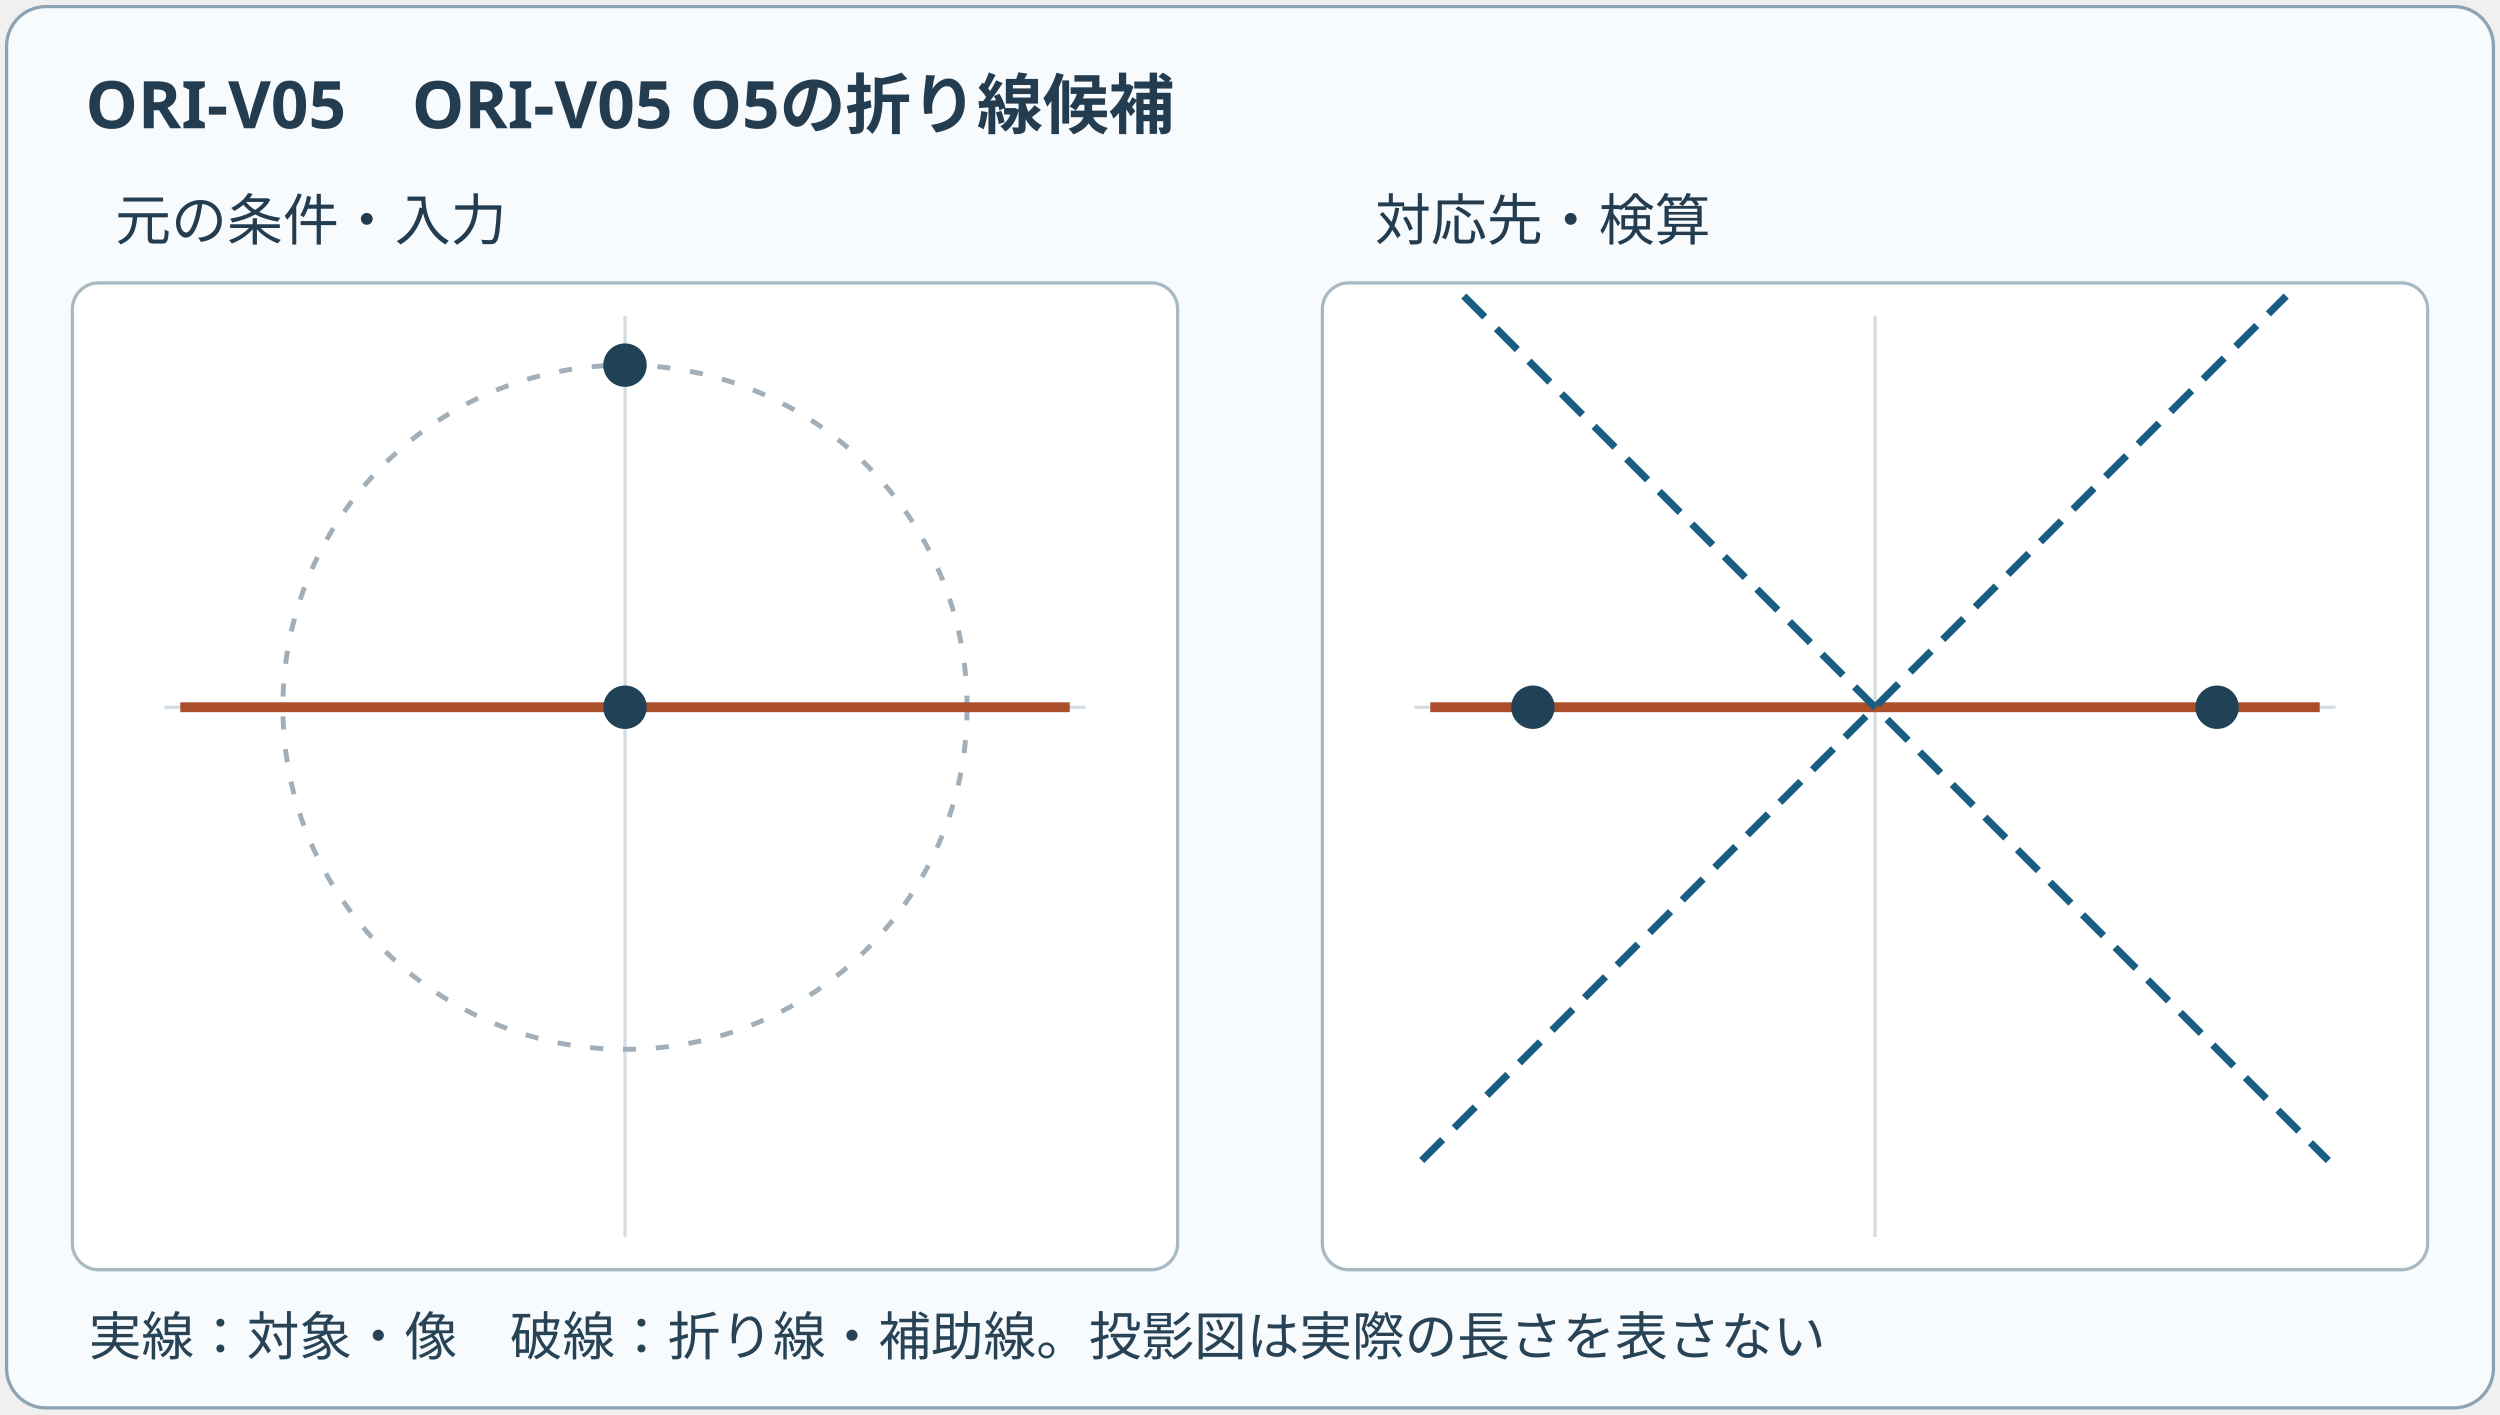
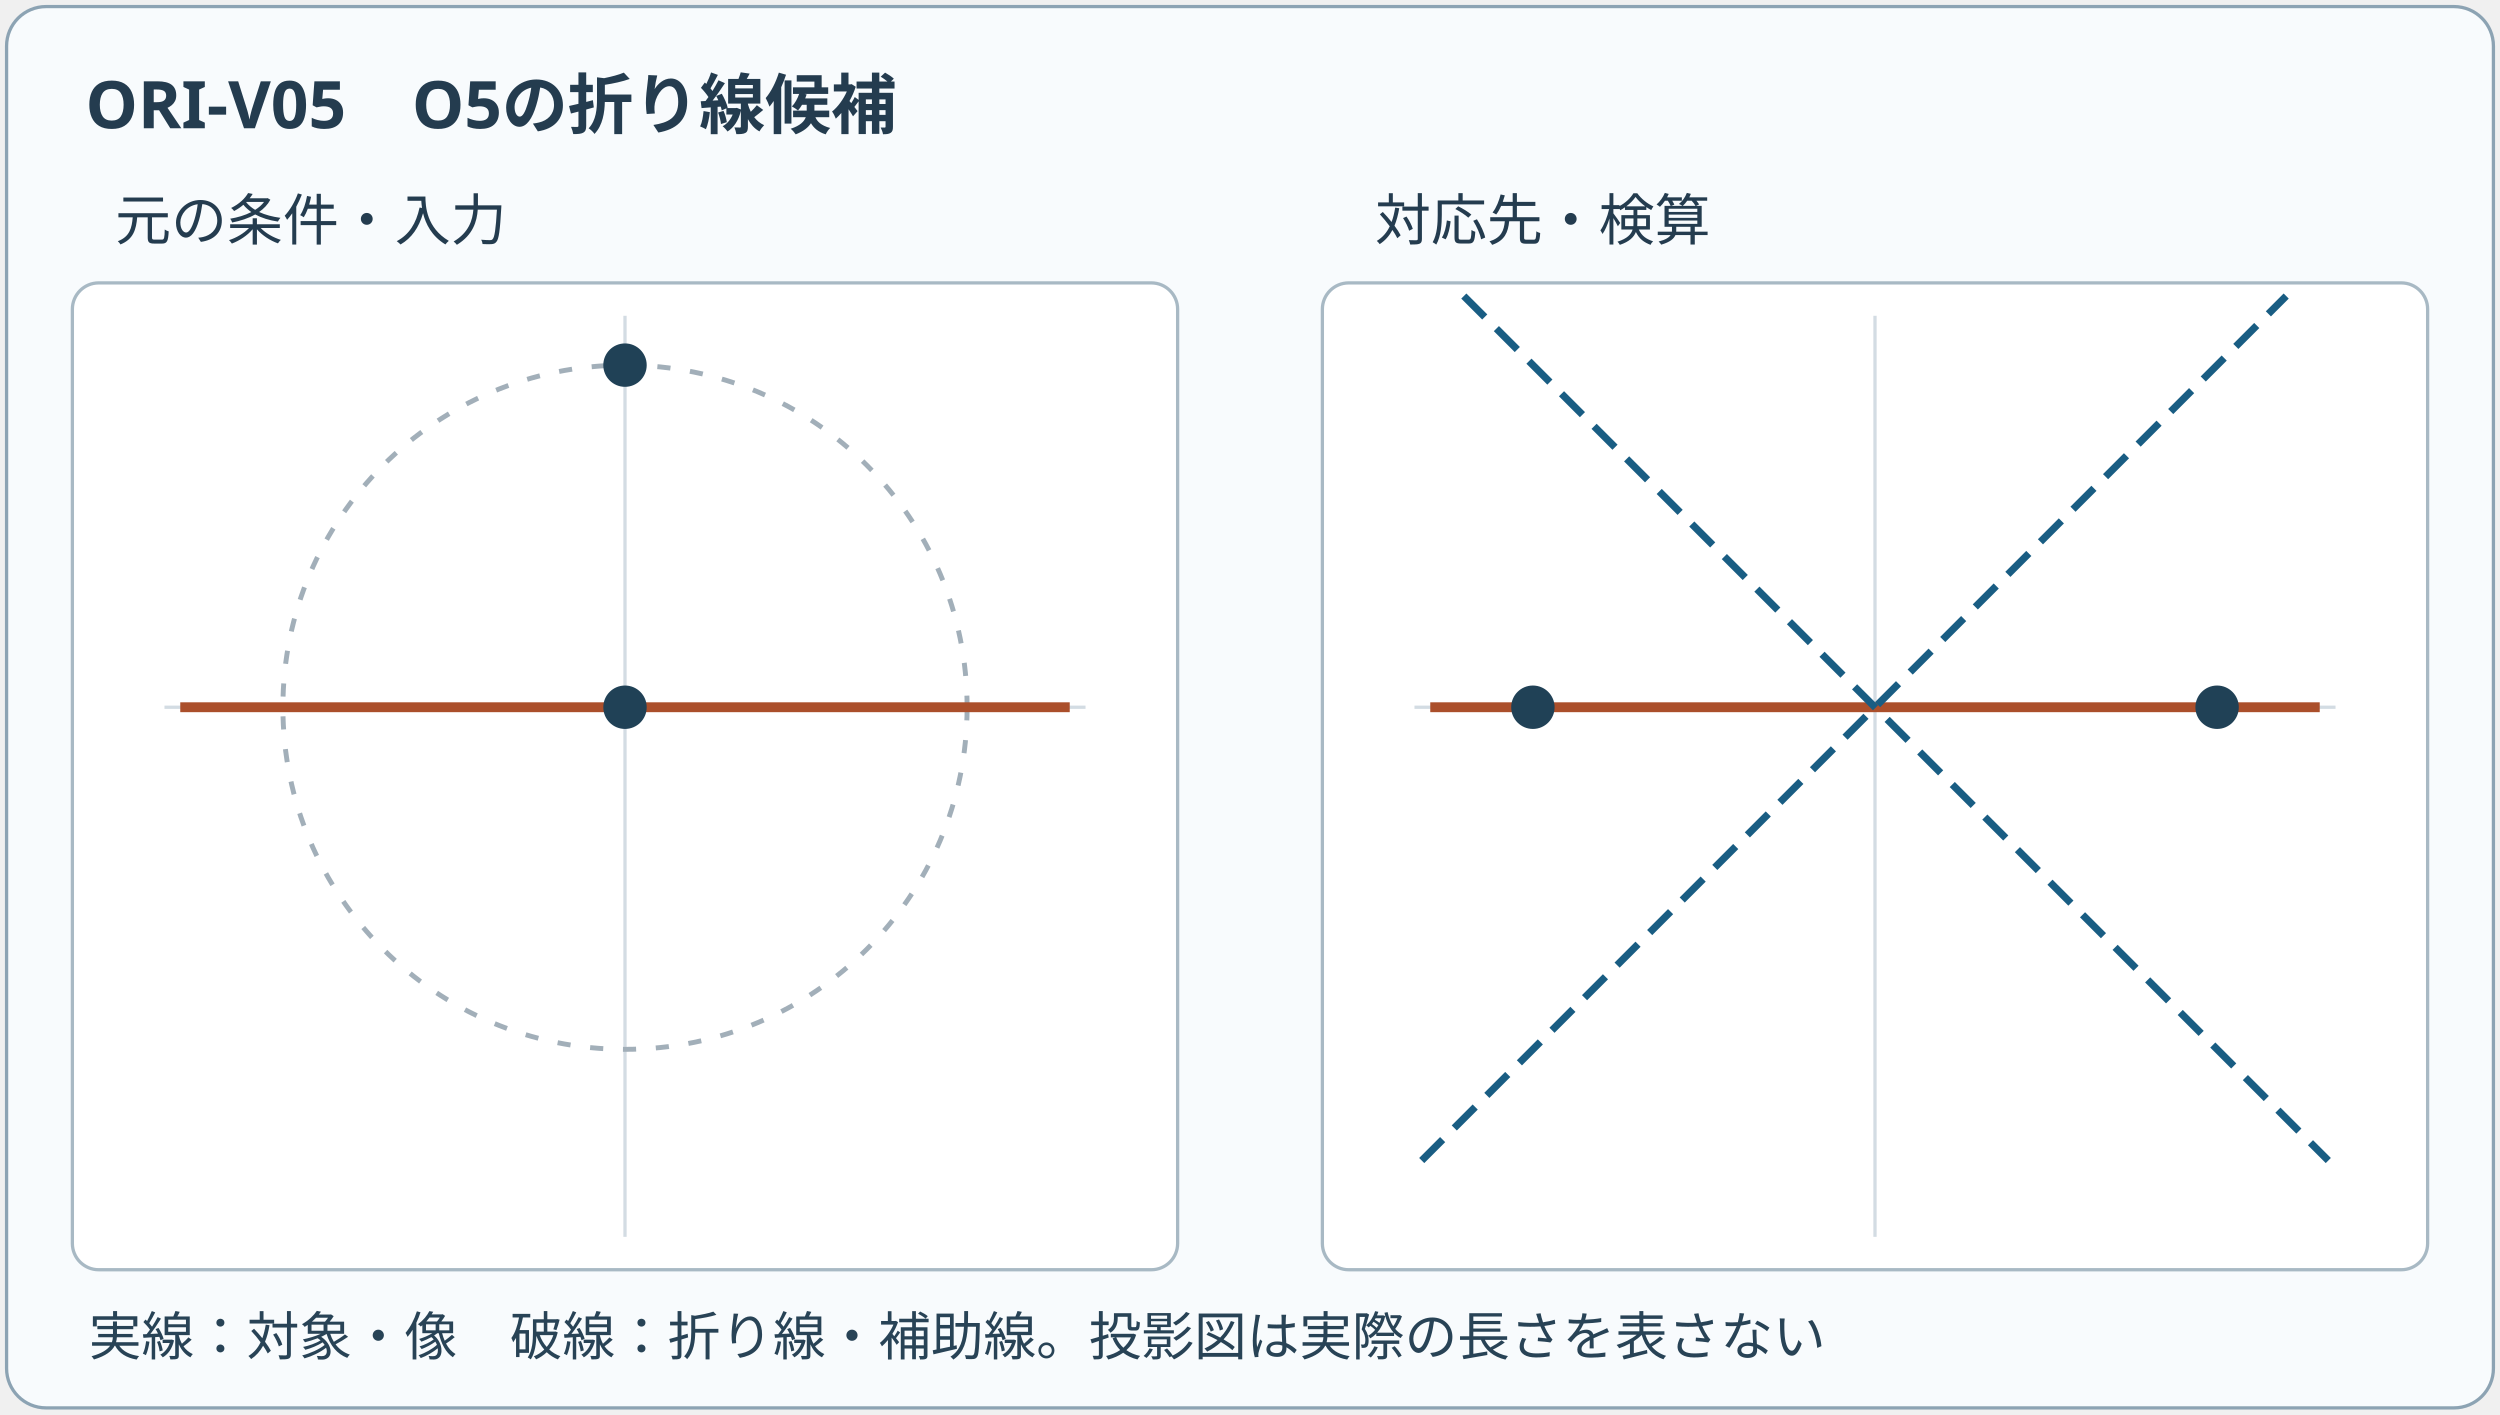
<svg xmlns="http://www.w3.org/2000/svg" viewBox="0 0 760 430" role="img" aria-labelledby="title desc" data-layout-lint="strict">
  <defs>
    <clipPath id="ori-b-left">
      <rect x="24" y="89" width="332" height="294" />
    </clipPath>
    <clipPath id="ori-b-right">
      <rect x="404" y="89" width="332" height="294" />
    </clipPath>
  </defs>
  <rect x="2" y="2" width="756" height="426" rx="12" fill="#f8fbfd" stroke="#8ca3b3" />
  <rect x="22" y="86" width="336" height="300" rx="8" fill="#fff" stroke="#a8b9c4" />
  <rect x="402" y="86" width="336" height="300" rx="8" fill="#fff" stroke="#a8b9c4" />
-   <text x="26" y="39" font-size="20" font-weight="700" font-family="system-ui,sans-serif" fill="#243c4f">ORI-V05　ORI-V05 O5の折り線候補</text>
+   <text x="26" y="39" font-size="20" font-weight="700" font-family="system-ui,sans-serif" fill="#243c4f">ORI-V05　O5の折り線候補</text>
  <text x="35" y="73" font-size="17" font-family="system-ui,sans-serif" fill="#243c4f">元の条件・入力</text>
  <text x="418" y="73" font-size="17" font-family="system-ui,sans-serif" fill="#243c4f">対応先・検算</text>
  <g clip-path="url(#ori-b-left)">
    <line x1="50" y1="215" x2="330" y2="215" stroke="#d3dce3" />
    <line x1="190" y1="96" x2="190" y2="376" stroke="#d3dce3" />
    <circle cx="190.00" cy="215.00" r="104.00" fill="none" stroke="#a2afb9" stroke-width="1.5" stroke-dasharray="4 6" />
    <line x1="54.80" y1="215.00" x2="325.20" y2="215.00" stroke="#ab4f2b" stroke-width="3" />
    <circle cx="190.00" cy="111.00" r="5.5" fill="#204156" stroke="#204156" stroke-width="2.2" />
    <circle cx="190.00" cy="215.00" r="5.5" fill="#204156" stroke="#204156" stroke-width="2.2" />
  </g>
  <g clip-path="url(#ori-b-right)">
    <line x1="430" y1="215" x2="710" y2="215" stroke="#d3dce3" />
    <line x1="570" y1="96" x2="570" y2="376" stroke="#d3dce3" />
    <line x1="434.80" y1="215.00" x2="705.20" y2="215.00" stroke="#ab4f2b" stroke-width="3" />
    <line x1="445.00" y1="90.00" x2="707.80" y2="352.80" stroke="#195d83" stroke-width="2.2" stroke-dasharray="9 5" />
    <circle cx="466.00" cy="215.00" r="5.5" fill="#204156" stroke="#204156" stroke-width="2.2" />
    <line x1="432.20" y1="352.80" x2="695.00" y2="90.00" stroke="#195d83" stroke-width="2.2" stroke-dasharray="9 5" />
    <circle cx="674.00" cy="215.00" r="5.5" fill="#204156" stroke="#204156" stroke-width="2.2" />
  </g>
  <text x="27" y="412" font-family="system-ui,sans-serif" font-size="16" fill="#284356">実線：対象・像　破線：折り線・補助線。投影図は実際の長さを表さない</text>
</svg>
